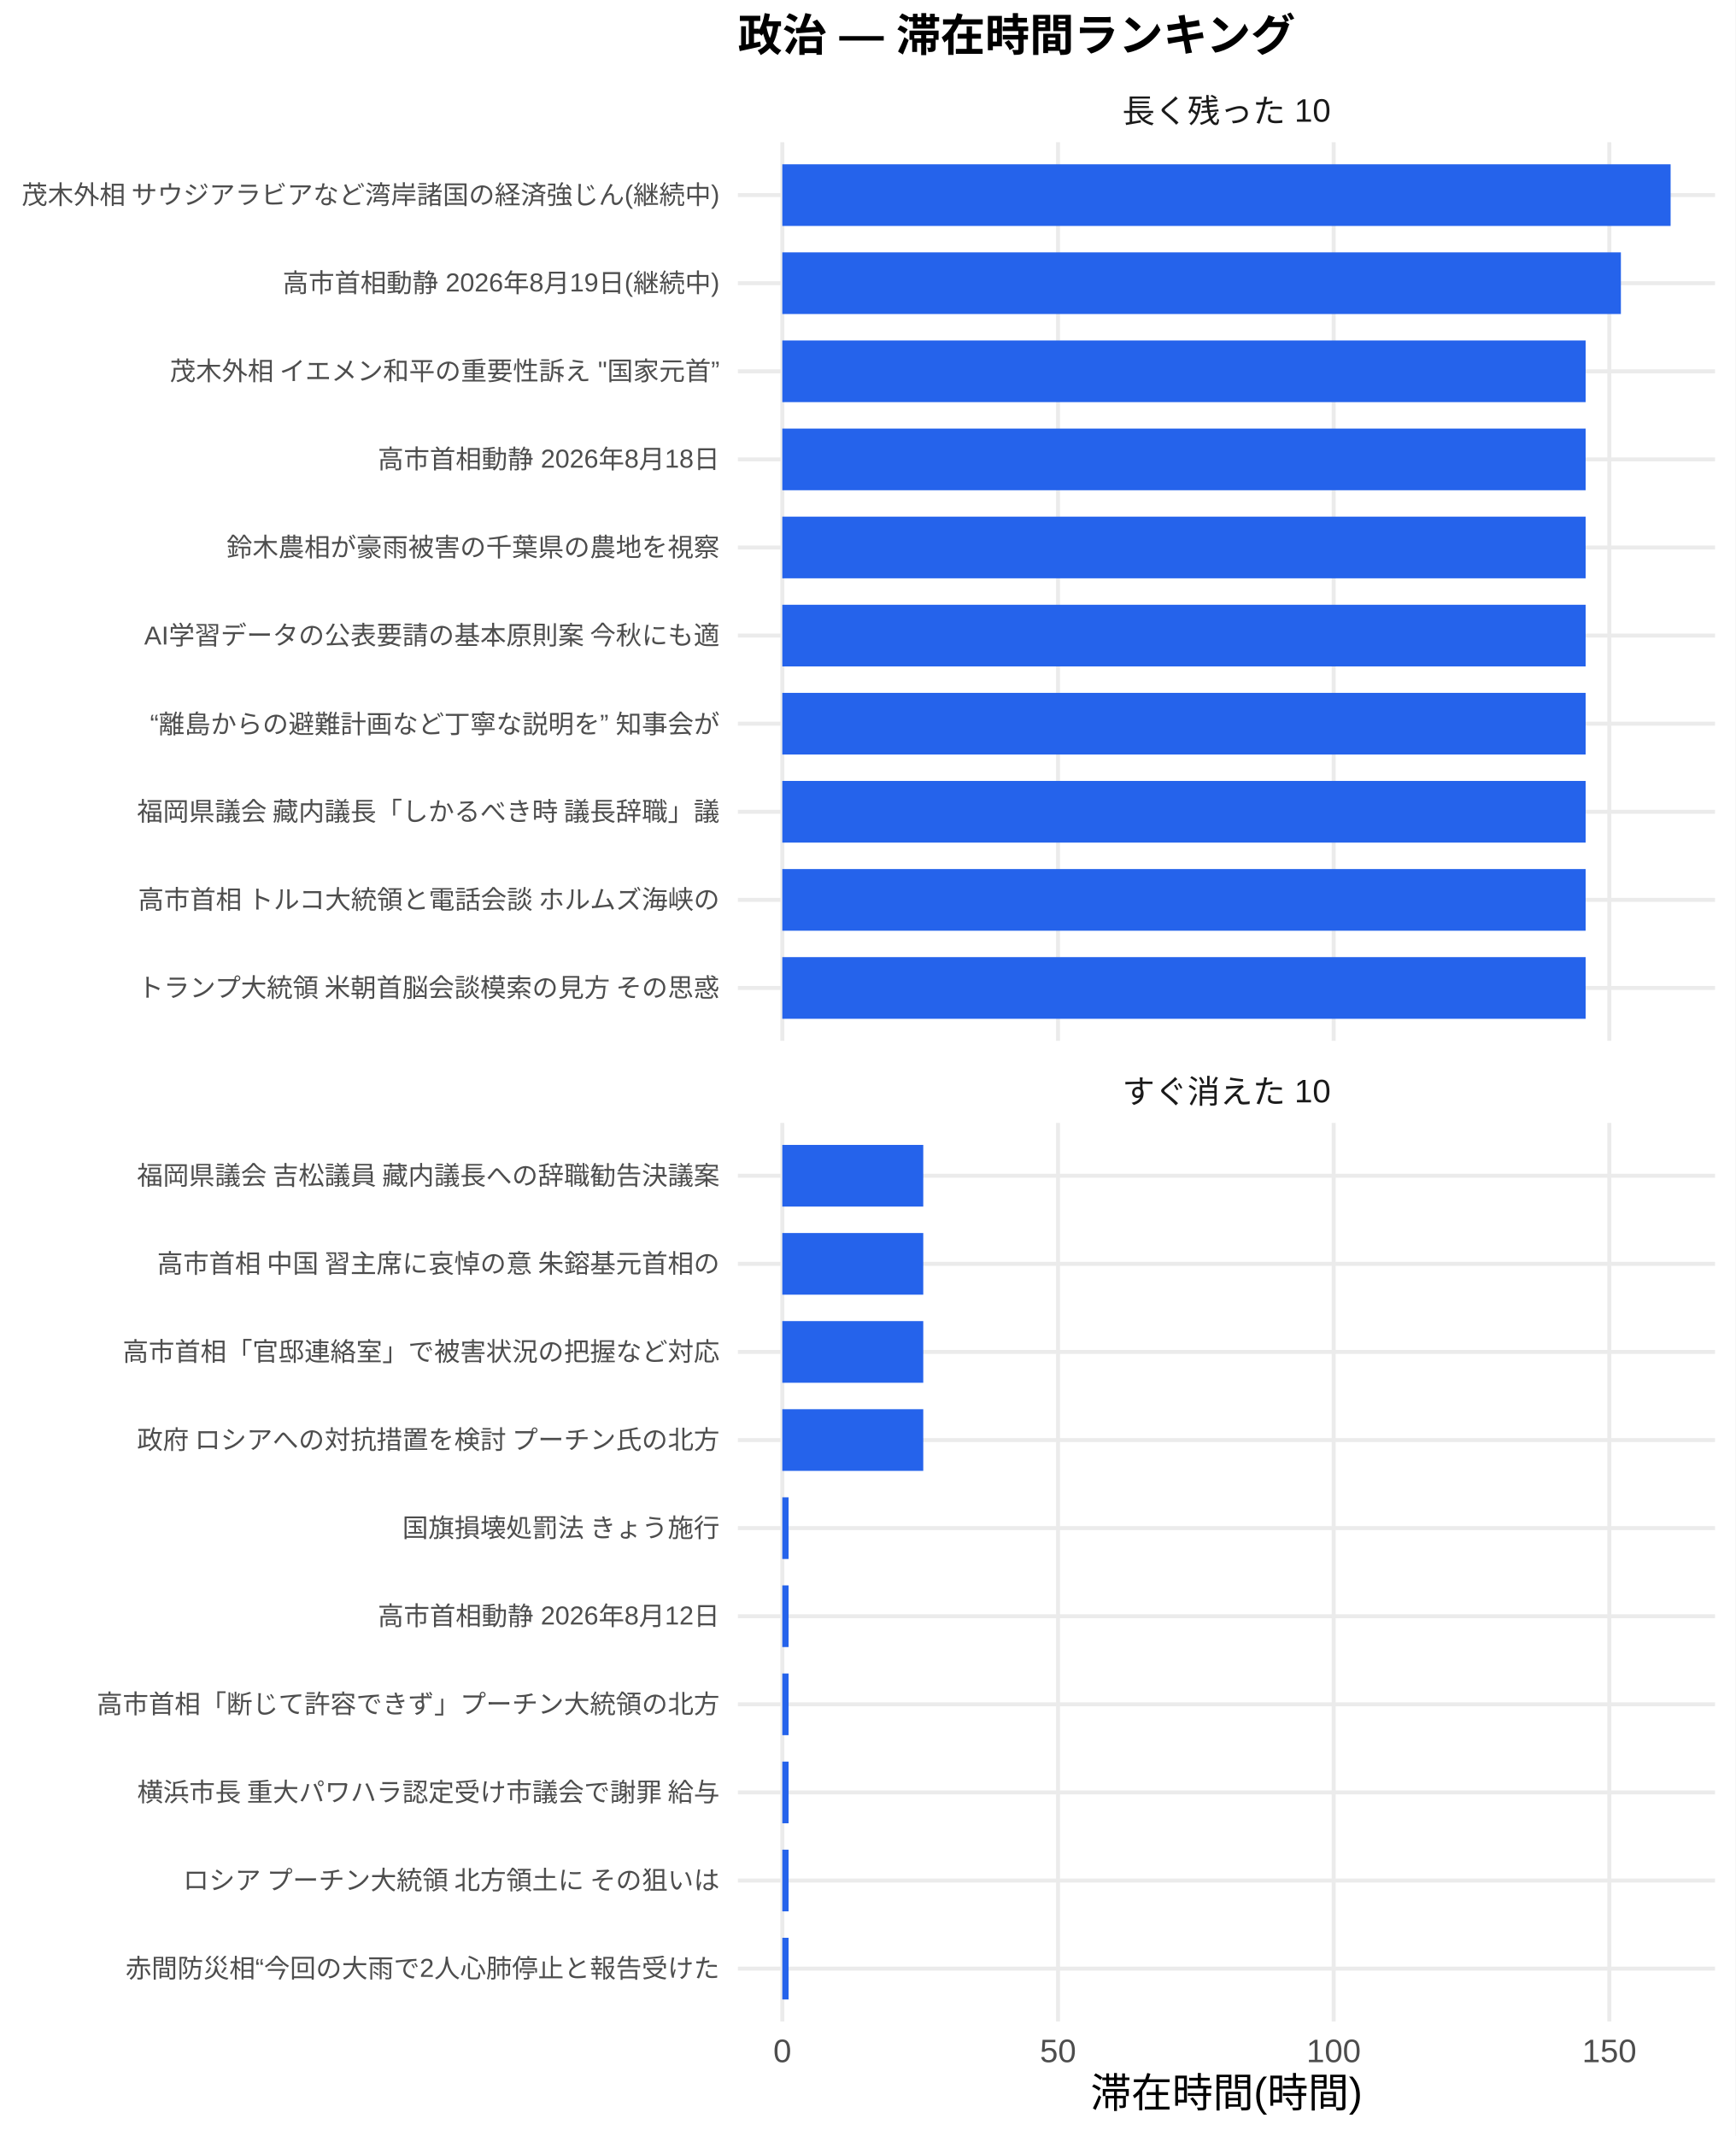
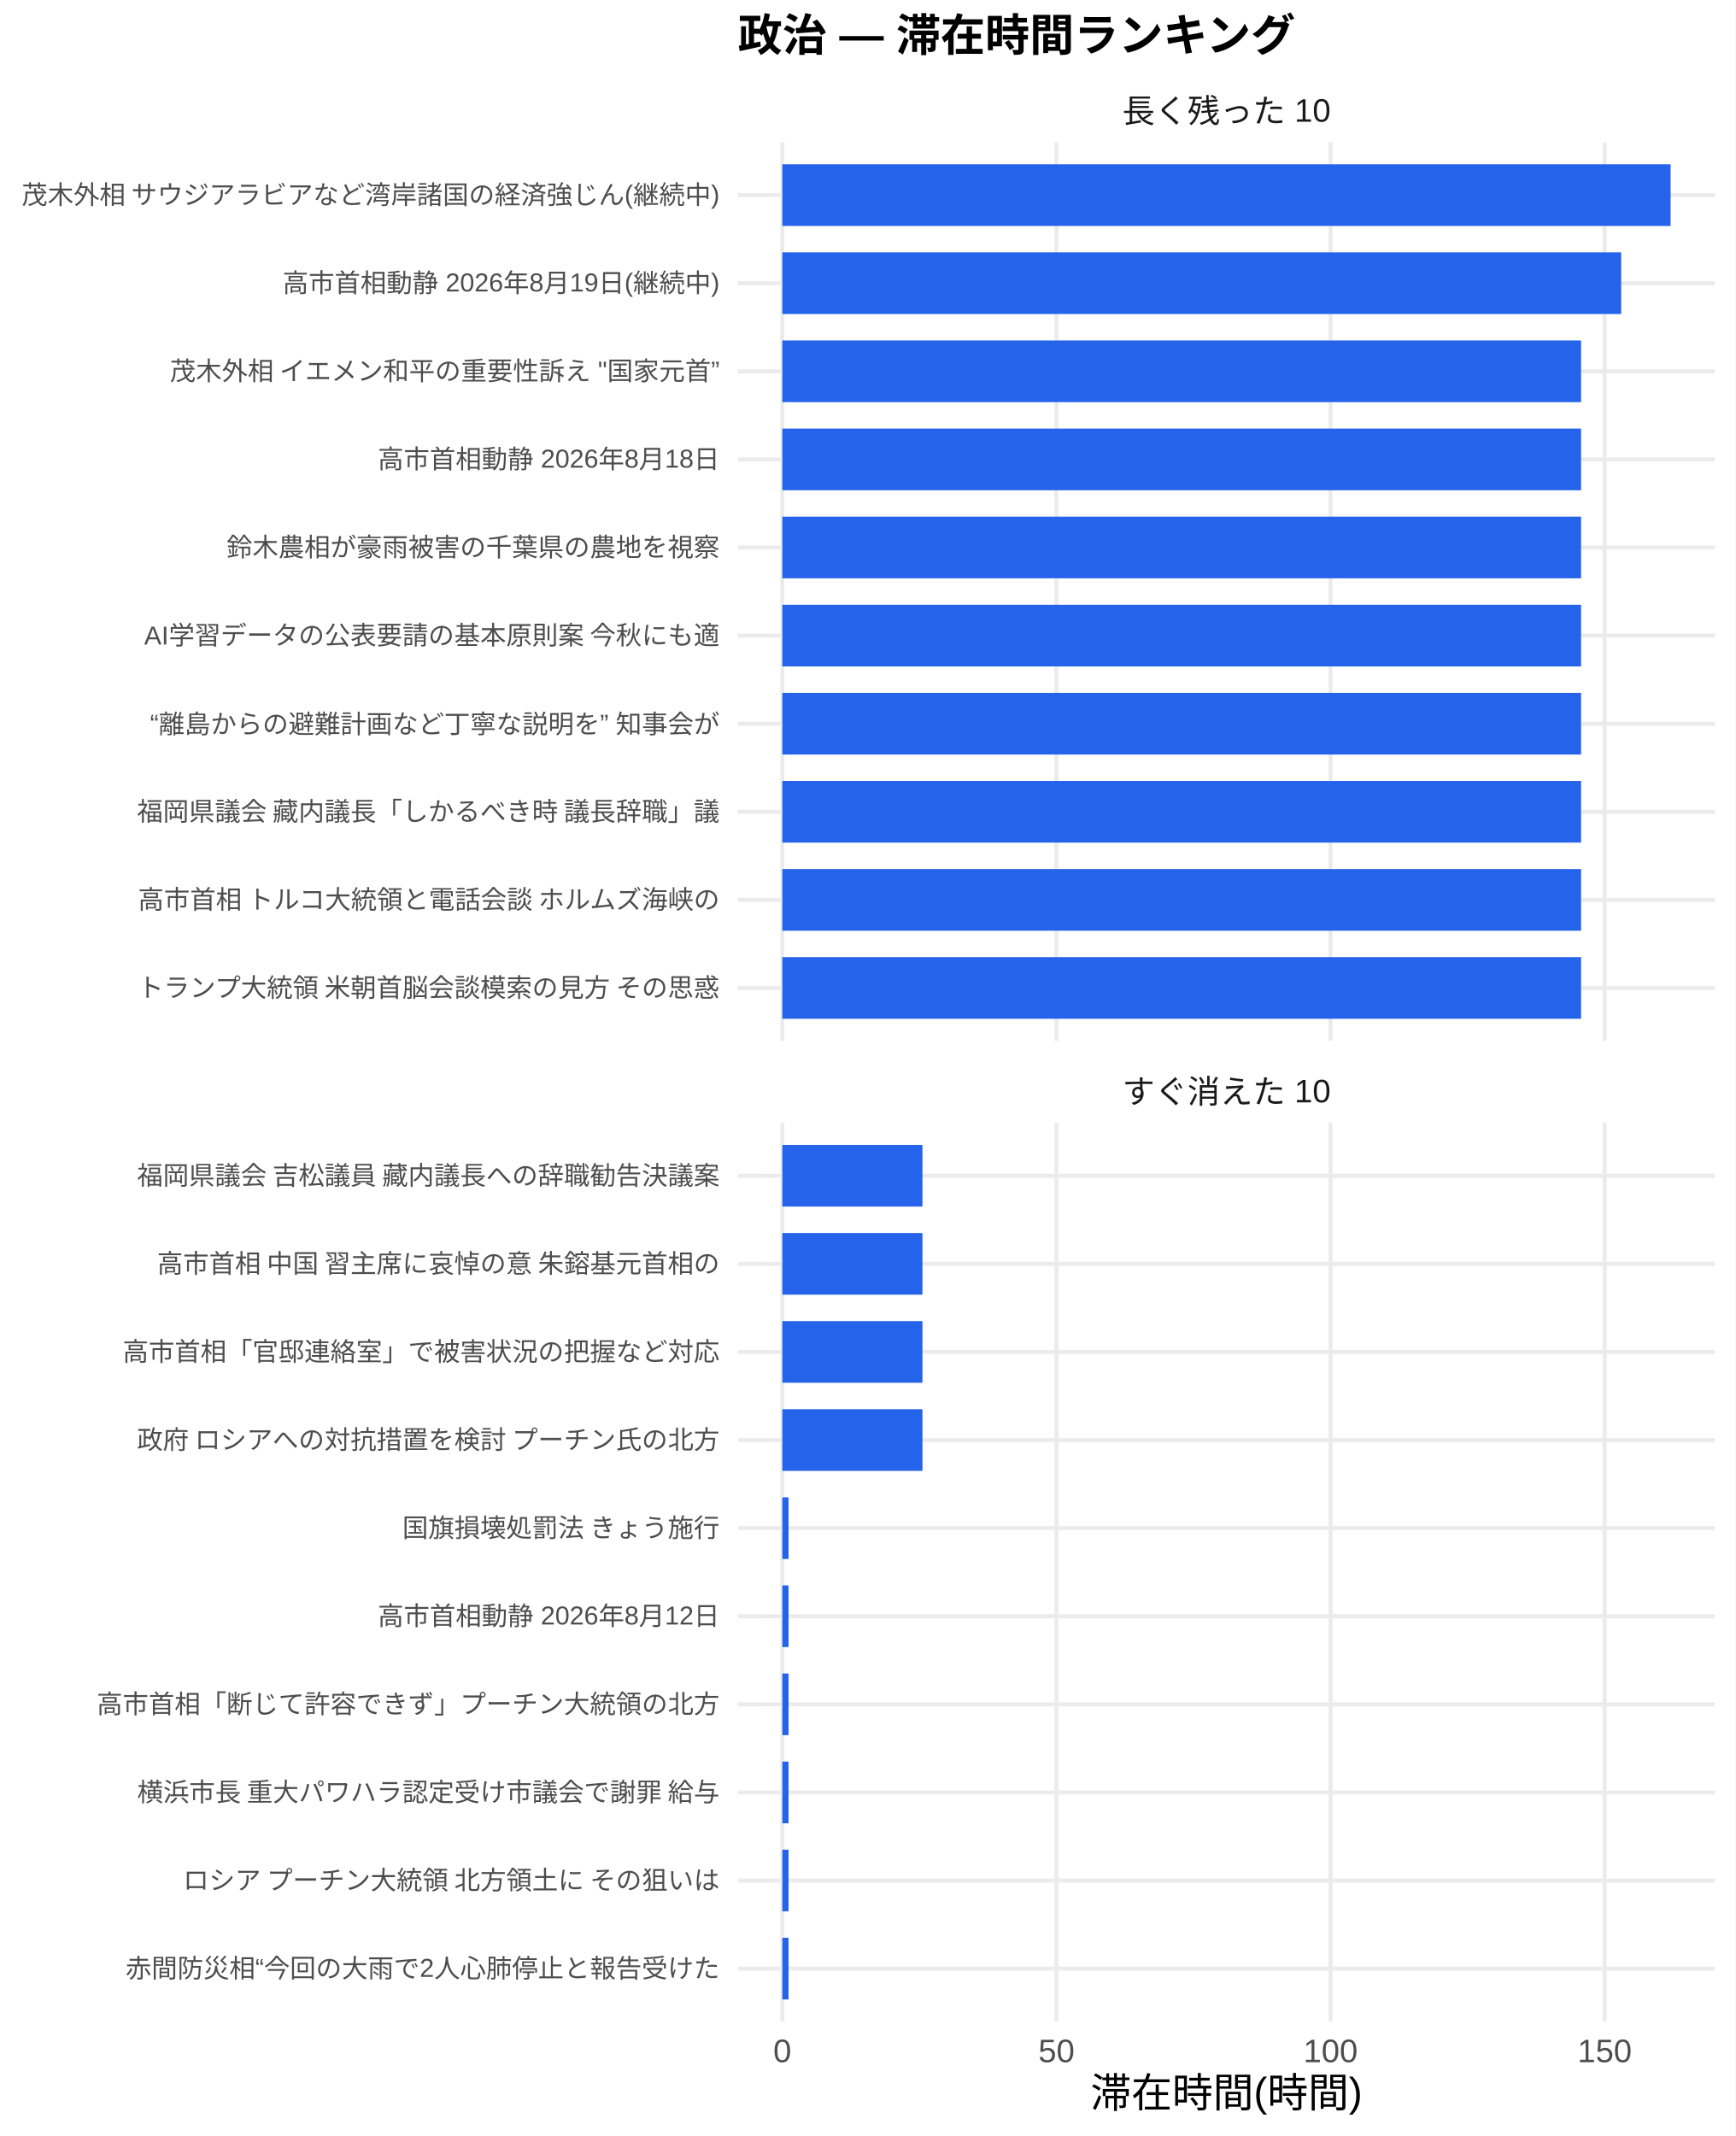
<svg xmlns="http://www.w3.org/2000/svg" width="468.00pt" height="576.00pt" viewBox="0 0 468.00 576.00">
  <g class="svglite">
    <defs>
      <style type="text/css">
    .svglite line, .svglite polyline, .svglite polygon, .svglite path, .svglite rect, .svglite circle {
      fill: none;
      stroke: #000000;
      stroke-linecap: round;
      stroke-linejoin: round;
      stroke-miterlimit: 10.00;
    }
    .svglite text {
      white-space: pre;
    }
    .svglite g.glyphgroup path {
      fill: inherit;
      stroke: none;
    }
  </style>
    </defs>
    <rect width="100%" height="100%" style="stroke: none; fill: #FFFFFF;" />
    <defs>
      <clipPath id="cpMC4wMHw0NjguMDB8MC4wMHw1NzYuMDA=">
        <rect x="0.00" y="0.00" width="468.00" height="576.00" />
      </clipPath>
    </defs>
    <g clip-path="url(#cpMC4wMHw0NjguMDB8MC4wMHw1NzYuMDA=)">
      <rect x="0.00" y="0.00" width="468.00" height="576.00" style="stroke-width: 1.07; stroke: none; fill: #FFFFFF;" />
    </g>
    <defs>
      <clipPath id="cpMTk5LjAwfDQ2Mi41MnwzOC4zNnwyODAuNjc=">
        <rect x="199.00" y="38.36" width="263.52" height="242.31" />
      </clipPath>
    </defs>
    <g clip-path="url(#cpMTk5LjAwfDQ2Mi41MnwzOC4zNnwyODAuNjc=)">
      <polyline points="199.00,266.42 462.52,266.42 " style="stroke-width: 1.07; stroke: #EBEBEB; stroke-linecap: butt;" />
      <polyline points="199.00,242.66 462.52,242.66 " style="stroke-width: 1.07; stroke: #EBEBEB; stroke-linecap: butt;" />
      <polyline points="199.00,218.91 462.52,218.91 " style="stroke-width: 1.07; stroke: #EBEBEB; stroke-linecap: butt;" />
      <polyline points="199.00,195.15 462.52,195.15 " style="stroke-width: 1.07; stroke: #EBEBEB; stroke-linecap: butt;" />
      <polyline points="199.00,171.39 462.52,171.39 " style="stroke-width: 1.07; stroke: #EBEBEB; stroke-linecap: butt;" />
      <polyline points="199.00,147.64 462.52,147.64 " style="stroke-width: 1.07; stroke: #EBEBEB; stroke-linecap: butt;" />
      <polyline points="199.00,123.88 462.52,123.88 " style="stroke-width: 1.07; stroke: #EBEBEB; stroke-linecap: butt;" />
      <polyline points="199.00,100.13 462.52,100.13 " style="stroke-width: 1.07; stroke: #EBEBEB; stroke-linecap: butt;" />
      <polyline points="199.00,76.37 462.52,76.37 " style="stroke-width: 1.07; stroke: #EBEBEB; stroke-linecap: butt;" />
      <polyline points="199.00,52.61 462.52,52.61 " style="stroke-width: 1.07; stroke: #EBEBEB; stroke-linecap: butt;" />
      <polyline points="210.98,280.67 210.98,38.36 " style="stroke-width: 1.07; stroke: #EBEBEB; stroke-linecap: butt;" />
-       <polyline points="285.33,280.67 285.33,38.36 " style="stroke-width: 1.07; stroke: #EBEBEB; stroke-linecap: butt;" />
-       <polyline points="359.67,280.67 359.67,38.36 " style="stroke-width: 1.07; stroke: #EBEBEB; stroke-linecap: butt;" />
-       <polyline points="434.01,280.67 434.01,38.36 " style="stroke-width: 1.07; stroke: #EBEBEB; stroke-linecap: butt;" />
+       <polyline points="284.91,280.67 284.91,38.36 " style="stroke-width: 1.07; stroke: #EBEBEB; stroke-linecap: butt;" />
+       <polyline points="358.83,280.67 358.83,38.36 " style="stroke-width: 1.07; stroke: #EBEBEB; stroke-linecap: butt;" />
+       <polyline points="432.75,280.67 432.75,38.36 " style="stroke-width: 1.07; stroke: #EBEBEB; stroke-linecap: butt;" />
      <rect x="210.98" y="44.30" width="239.56" height="16.63" style="stroke-width: 1.07; stroke: none; stroke-linecap: butt; stroke-linejoin: miter; fill: #2563EB;" />
-       <rect x="210.98" y="68.05" width="226.15" height="16.63" style="stroke-width: 1.07; stroke: none; stroke-linecap: butt; stroke-linejoin: miter; fill: #2563EB;" />
-       <rect x="210.98" y="91.81" width="216.64" height="16.63" style="stroke-width: 1.07; stroke: none; stroke-linecap: butt; stroke-linejoin: miter; fill: #2563EB;" />
-       <rect x="210.98" y="115.57" width="216.64" height="16.63" style="stroke-width: 1.07; stroke: none; stroke-linecap: butt; stroke-linejoin: miter; fill: #2563EB;" />
-       <rect x="210.98" y="139.32" width="216.64" height="16.63" style="stroke-width: 1.07; stroke: none; stroke-linecap: butt; stroke-linejoin: miter; fill: #2563EB;" />
-       <rect x="210.98" y="163.08" width="216.64" height="16.63" style="stroke-width: 1.07; stroke: none; stroke-linecap: butt; stroke-linejoin: miter; fill: #2563EB;" />
-       <rect x="210.98" y="186.84" width="216.64" height="16.63" style="stroke-width: 1.07; stroke: none; stroke-linecap: butt; stroke-linejoin: miter; fill: #2563EB;" />
-       <rect x="210.98" y="210.59" width="216.64" height="16.63" style="stroke-width: 1.07; stroke: none; stroke-linecap: butt; stroke-linejoin: miter; fill: #2563EB;" />
-       <rect x="210.98" y="234.35" width="216.64" height="16.63" style="stroke-width: 1.07; stroke: none; stroke-linecap: butt; stroke-linejoin: miter; fill: #2563EB;" />
-       <rect x="210.98" y="258.10" width="216.64" height="16.63" style="stroke-width: 1.07; stroke: none; stroke-linecap: butt; stroke-linejoin: miter; fill: #2563EB;" />
+       <rect x="210.98" y="68.05" width="226.23" height="16.63" style="stroke-width: 1.07; stroke: none; stroke-linecap: butt; stroke-linejoin: miter; fill: #2563EB;" />
+       <rect x="210.98" y="91.81" width="215.41" height="16.63" style="stroke-width: 1.07; stroke: none; stroke-linecap: butt; stroke-linejoin: miter; fill: #2563EB;" />
+       <rect x="210.98" y="115.57" width="215.41" height="16.63" style="stroke-width: 1.07; stroke: none; stroke-linecap: butt; stroke-linejoin: miter; fill: #2563EB;" />
+       <rect x="210.98" y="139.32" width="215.41" height="16.63" style="stroke-width: 1.07; stroke: none; stroke-linecap: butt; stroke-linejoin: miter; fill: #2563EB;" />
+       <rect x="210.98" y="163.08" width="215.41" height="16.63" style="stroke-width: 1.07; stroke: none; stroke-linecap: butt; stroke-linejoin: miter; fill: #2563EB;" />
+       <rect x="210.98" y="186.84" width="215.41" height="16.63" style="stroke-width: 1.07; stroke: none; stroke-linecap: butt; stroke-linejoin: miter; fill: #2563EB;" />
+       <rect x="210.98" y="210.59" width="215.41" height="16.63" style="stroke-width: 1.07; stroke: none; stroke-linecap: butt; stroke-linejoin: miter; fill: #2563EB;" />
+       <rect x="210.98" y="234.35" width="215.41" height="16.63" style="stroke-width: 1.07; stroke: none; stroke-linecap: butt; stroke-linejoin: miter; fill: #2563EB;" />
+       <rect x="210.98" y="258.10" width="215.41" height="16.63" style="stroke-width: 1.07; stroke: none; stroke-linecap: butt; stroke-linejoin: miter; fill: #2563EB;" />
    </g>
    <g clip-path="url(#cpMC4wMHw0NjguMDB8MC4wMHw1NzYuMDA=)">
</g>
    <defs>
      <clipPath id="cpMTk5LjAwfDQ2Mi41MnwzMDIuODB8NTQ1LjEy">
        <rect x="199.00" y="302.80" width="263.52" height="242.31" />
      </clipPath>
    </defs>
    <g clip-path="url(#cpMTk5LjAwfDQ2Mi41MnwzMDIuODB8NTQ1LjEy)">
      <polyline points="199.00,530.86 462.52,530.86 " style="stroke-width: 1.07; stroke: #EBEBEB; stroke-linecap: butt;" />
      <polyline points="199.00,507.11 462.52,507.11 " style="stroke-width: 1.07; stroke: #EBEBEB; stroke-linecap: butt;" />
      <polyline points="199.00,483.35 462.52,483.35 " style="stroke-width: 1.07; stroke: #EBEBEB; stroke-linecap: butt;" />
      <polyline points="199.00,459.59 462.52,459.59 " style="stroke-width: 1.07; stroke: #EBEBEB; stroke-linecap: butt;" />
      <polyline points="199.00,435.84 462.52,435.84 " style="stroke-width: 1.07; stroke: #EBEBEB; stroke-linecap: butt;" />
      <polyline points="199.00,412.08 462.52,412.08 " style="stroke-width: 1.07; stroke: #EBEBEB; stroke-linecap: butt;" />
      <polyline points="199.00,388.33 462.52,388.33 " style="stroke-width: 1.07; stroke: #EBEBEB; stroke-linecap: butt;" />
      <polyline points="199.00,364.57 462.52,364.57 " style="stroke-width: 1.07; stroke: #EBEBEB; stroke-linecap: butt;" />
      <polyline points="199.00,340.81 462.52,340.81 " style="stroke-width: 1.07; stroke: #EBEBEB; stroke-linecap: butt;" />
      <polyline points="199.00,317.06 462.52,317.06 " style="stroke-width: 1.07; stroke: #EBEBEB; stroke-linecap: butt;" />
      <polyline points="210.98,545.12 210.98,302.80 " style="stroke-width: 1.07; stroke: #EBEBEB; stroke-linecap: butt;" />
-       <polyline points="285.33,545.12 285.33,302.80 " style="stroke-width: 1.07; stroke: #EBEBEB; stroke-linecap: butt;" />
-       <polyline points="359.67,545.12 359.67,302.80 " style="stroke-width: 1.07; stroke: #EBEBEB; stroke-linecap: butt;" />
-       <polyline points="434.01,545.12 434.01,302.80 " style="stroke-width: 1.07; stroke: #EBEBEB; stroke-linecap: butt;" />
-       <rect x="210.98" y="308.74" width="38.01" height="16.63" style="stroke-width: 1.07; stroke: none; stroke-linecap: butt; stroke-linejoin: miter; fill: #2563EB;" />
-       <rect x="210.98" y="332.50" width="38.01" height="16.63" style="stroke-width: 1.07; stroke: none; stroke-linecap: butt; stroke-linejoin: miter; fill: #2563EB;" />
-       <rect x="210.98" y="356.25" width="38.01" height="16.63" style="stroke-width: 1.07; stroke: none; stroke-linecap: butt; stroke-linejoin: miter; fill: #2563EB;" />
-       <rect x="210.98" y="380.01" width="38.01" height="16.63" style="stroke-width: 1.07; stroke: none; stroke-linecap: butt; stroke-linejoin: miter; fill: #2563EB;" />
-       <rect x="210.98" y="403.77" width="1.69" height="16.63" style="stroke-width: 1.07; stroke: none; stroke-linecap: butt; stroke-linejoin: miter; fill: #2563EB;" />
-       <rect x="210.98" y="427.52" width="1.69" height="16.63" style="stroke-width: 1.07; stroke: none; stroke-linecap: butt; stroke-linejoin: miter; fill: #2563EB;" />
-       <rect x="210.98" y="451.28" width="1.69" height="16.63" style="stroke-width: 1.07; stroke: none; stroke-linecap: butt; stroke-linejoin: miter; fill: #2563EB;" />
-       <rect x="210.98" y="475.04" width="1.69" height="16.63" style="stroke-width: 1.07; stroke: none; stroke-linecap: butt; stroke-linejoin: miter; fill: #2563EB;" />
-       <rect x="210.98" y="498.79" width="1.69" height="16.63" style="stroke-width: 1.07; stroke: none; stroke-linecap: butt; stroke-linejoin: miter; fill: #2563EB;" />
-       <rect x="210.98" y="522.55" width="1.69" height="16.63" style="stroke-width: 1.07; stroke: none; stroke-linecap: butt; stroke-linejoin: miter; fill: #2563EB;" />
+       <polyline points="284.91,545.12 284.91,302.80 " style="stroke-width: 1.07; stroke: #EBEBEB; stroke-linecap: butt;" />
+       <polyline points="358.83,545.12 358.83,302.80 " style="stroke-width: 1.07; stroke: #EBEBEB; stroke-linecap: butt;" />
+       <polyline points="432.75,545.12 432.75,302.80 " style="stroke-width: 1.07; stroke: #EBEBEB; stroke-linecap: butt;" />
+       <rect x="210.98" y="308.74" width="37.80" height="16.63" style="stroke-width: 1.07; stroke: none; stroke-linecap: butt; stroke-linejoin: miter; fill: #2563EB;" />
+       <rect x="210.98" y="332.50" width="37.80" height="16.63" style="stroke-width: 1.07; stroke: none; stroke-linecap: butt; stroke-linejoin: miter; fill: #2563EB;" />
+       <rect x="210.98" y="356.25" width="37.80" height="16.63" style="stroke-width: 1.07; stroke: none; stroke-linecap: butt; stroke-linejoin: miter; fill: #2563EB;" />
+       <rect x="210.98" y="380.01" width="37.80" height="16.63" style="stroke-width: 1.07; stroke: none; stroke-linecap: butt; stroke-linejoin: miter; fill: #2563EB;" />
+       <rect x="210.98" y="403.77" width="1.68" height="16.63" style="stroke-width: 1.07; stroke: none; stroke-linecap: butt; stroke-linejoin: miter; fill: #2563EB;" />
+       <rect x="210.98" y="427.52" width="1.68" height="16.63" style="stroke-width: 1.07; stroke: none; stroke-linecap: butt; stroke-linejoin: miter; fill: #2563EB;" />
+       <rect x="210.98" y="451.28" width="1.68" height="16.63" style="stroke-width: 1.07; stroke: none; stroke-linecap: butt; stroke-linejoin: miter; fill: #2563EB;" />
+       <rect x="210.98" y="475.04" width="1.68" height="16.63" style="stroke-width: 1.07; stroke: none; stroke-linecap: butt; stroke-linejoin: miter; fill: #2563EB;" />
+       <rect x="210.98" y="498.79" width="1.68" height="16.63" style="stroke-width: 1.07; stroke: none; stroke-linecap: butt; stroke-linejoin: miter; fill: #2563EB;" />
+       <rect x="210.98" y="522.55" width="1.68" height="16.63" style="stroke-width: 1.07; stroke: none; stroke-linecap: butt; stroke-linejoin: miter; fill: #2563EB;" />
    </g>
    <g clip-path="url(#cpMC4wMHw0NjguMDB8MC4wMHw1NzYuMDA=)">
</g>
    <defs>
      <clipPath id="cpMTk5LjAwfDQ2Mi41MnwyODYuMTV8MzAyLjgw">
        <rect x="199.00" y="286.15" width="263.52" height="16.65" />
      </clipPath>
    </defs>
    <g clip-path="url(#cpMTk5LjAwfDQ2Mi41MnwyODYuMTV8MzAyLjgw)">
      <text x="330.76" y="297.50" text-anchor="middle" style="font-size: 8.80px;fill: #1A1A1A; font-family: &quot;Liberation Sans&quot;;" textLength="56.20px" lengthAdjust="spacingAndGlyphs">すぐ消えた 10</text>
    </g>
    <g clip-path="url(#cpMC4wMHw0NjguMDB8MC4wMHw1NzYuMDA=)">
</g>
    <defs>
      <clipPath id="cpMTk5LjAwfDQ2Mi41MnwyMS43MXwzOC4zNg==">
        <rect x="199.00" y="21.71" width="263.52" height="16.65" />
      </clipPath>
    </defs>
    <g clip-path="url(#cpMTk5LjAwfDQ2Mi41MnwyMS43MXwzOC4zNg==)">
      <text x="330.76" y="33.06" text-anchor="middle" style="font-size: 8.80px;fill: #1A1A1A; font-family: &quot;Liberation Sans&quot;;" textLength="56.20px" lengthAdjust="spacingAndGlyphs">長く残った 10</text>
    </g>
    <g clip-path="url(#cpMC4wMHw0NjguMDB8MC4wMHw1NzYuMDA=)">
      <text x="210.98" y="556.10" text-anchor="middle" style="font-size: 8.80px;fill: #4D4D4D; font-family: &quot;Liberation Sans&quot;;" textLength="4.89px" lengthAdjust="spacingAndGlyphs">0</text>
-       <text x="285.33" y="556.10" text-anchor="middle" style="font-size: 8.80px;fill: #4D4D4D; font-family: &quot;Liberation Sans&quot;;" textLength="9.78px" lengthAdjust="spacingAndGlyphs">50</text>
-       <text x="359.67" y="556.10" text-anchor="middle" style="font-size: 8.80px;fill: #4D4D4D; font-family: &quot;Liberation Sans&quot;;" textLength="14.67px" lengthAdjust="spacingAndGlyphs">100</text>
-       <text x="434.01" y="556.10" text-anchor="middle" style="font-size: 8.80px;fill: #4D4D4D; font-family: &quot;Liberation Sans&quot;;" textLength="14.67px" lengthAdjust="spacingAndGlyphs">150</text>
+       <text x="284.91" y="556.10" text-anchor="middle" style="font-size: 8.80px;fill: #4D4D4D; font-family: &quot;Liberation Sans&quot;;" textLength="9.78px" lengthAdjust="spacingAndGlyphs">50</text>
+       <text x="358.83" y="556.10" text-anchor="middle" style="font-size: 8.80px;fill: #4D4D4D; font-family: &quot;Liberation Sans&quot;;" textLength="14.67px" lengthAdjust="spacingAndGlyphs">100</text>
+       <text x="432.75" y="556.10" text-anchor="middle" style="font-size: 8.80px;fill: #4D4D4D; font-family: &quot;Liberation Sans&quot;;" textLength="14.67px" lengthAdjust="spacingAndGlyphs">150</text>
      <text x="194.07" y="268.83" text-anchor="end" style="font-size: 7.00px;fill: #4D4D4D; font-family: &quot;Liberation Sans&quot;;" textLength="157.88px" lengthAdjust="spacingAndGlyphs">トランプ大統領 米朝首脳会談模索の見方 その思惑</text>
      <text x="194.07" y="245.07" text-anchor="end" style="font-size: 7.00px;fill: #4D4D4D; font-family: &quot;Liberation Sans&quot;;" textLength="157.88px" lengthAdjust="spacingAndGlyphs">高市首相 トルコ大統領と電話会談 ホルムズ海峡の</text>
      <text x="194.07" y="221.31" text-anchor="end" style="font-size: 7.00px;fill: #4D4D4D; font-family: &quot;Liberation Sans&quot;;" textLength="157.88px" lengthAdjust="spacingAndGlyphs">福岡県議会 藏内議長「しかるべき時 議長辞職」議</text>
      <text x="194.07" y="197.56" text-anchor="end" style="font-size: 7.00px;fill: #4D4D4D; font-family: &quot;Liberation Sans&quot;;" textLength="153.59px" lengthAdjust="spacingAndGlyphs">“離島からの避難計画など丁寧な説明を” 知事会が</text>
      <text x="194.07" y="173.80" text-anchor="end" style="font-size: 7.00px;fill: #4D4D4D; font-family: &quot;Liberation Sans&quot;;" textLength="155.55px" lengthAdjust="spacingAndGlyphs">AI学習データの公表要請の基本原則案 今秋にも適</text>
      <text x="194.07" y="150.05" text-anchor="end" style="font-size: 7.00px;fill: #4D4D4D; font-family: &quot;Liberation Sans&quot;;" textLength="133.00px" lengthAdjust="spacingAndGlyphs">鈴木農相が豪雨被害の千葉県の農地を視察</text>
      <text x="194.07" y="126.29" text-anchor="end" style="font-size: 7.00px;fill: #4D4D4D; font-family: &quot;Liberation Sans&quot;;" textLength="92.17px" lengthAdjust="spacingAndGlyphs">高市首相動静 2026年8月18日</text>
      <text x="194.07" y="102.53" text-anchor="end" style="font-size: 7.00px;fill: #4D4D4D; font-family: &quot;Liberation Sans&quot;;" textLength="148.69px" lengthAdjust="spacingAndGlyphs">茂木外相 イエメン和平の重要性訴え "国家元首”</text>
      <text x="194.07" y="78.78" text-anchor="end" style="font-size: 7.00px;fill: #4D4D4D; font-family: &quot;Liberation Sans&quot;;" textLength="117.83px" lengthAdjust="spacingAndGlyphs">高市首相動静 2026年8月19日(継続中)</text>
      <text x="194.07" y="55.02" text-anchor="end" style="font-size: 7.00px;fill: #4D4D4D; font-family: &quot;Liberation Sans&quot;;" textLength="188.59px" lengthAdjust="spacingAndGlyphs">茂木外相 サウジアラビアなど湾岸諸国の経済強じん(継続中)</text>
      <text x="194.07" y="533.27" text-anchor="end" style="font-size: 7.00px;fill: #4D4D4D; font-family: &quot;Liberation Sans&quot;;" textLength="160.22px" lengthAdjust="spacingAndGlyphs">赤間防災相“今回の大雨で2人心肺停止と報告受けた</text>
      <text x="194.07" y="509.51" text-anchor="end" style="font-size: 7.00px;fill: #4D4D4D; font-family: &quot;Liberation Sans&quot;;" textLength="147.75px" lengthAdjust="spacingAndGlyphs">ロシア プーチン大統領 北方領土に その狙いは </text>
      <text x="194.07" y="485.76" text-anchor="end" style="font-size: 7.00px;fill: #4D4D4D; font-family: &quot;Liberation Sans&quot;;" textLength="157.88px" lengthAdjust="spacingAndGlyphs">横浜市長 重大パワハラ認定受け市議会で謝罪 給与</text>
      <text x="194.07" y="462.00" text-anchor="end" style="font-size: 7.00px;fill: #4D4D4D; font-family: &quot;Liberation Sans&quot;;" textLength="168.00px" lengthAdjust="spacingAndGlyphs">高市首相「断じて許容できず」プーチン大統領の北方</text>
      <text x="194.07" y="438.25" text-anchor="end" style="font-size: 7.00px;fill: #4D4D4D; font-family: &quot;Liberation Sans&quot;;" textLength="92.17px" lengthAdjust="spacingAndGlyphs">高市首相動静 2026年8月12日</text>
      <text x="194.07" y="414.49" text-anchor="end" style="font-size: 7.00px;fill: #4D4D4D; font-family: &quot;Liberation Sans&quot;;" textLength="85.94px" lengthAdjust="spacingAndGlyphs">国旗損壊処罰法 きょう施行</text>
      <text x="194.07" y="390.73" text-anchor="end" style="font-size: 7.00px;fill: #4D4D4D; font-family: &quot;Liberation Sans&quot;;" textLength="157.88px" lengthAdjust="spacingAndGlyphs">政府 ロシアへの対抗措置を検討 プーチン氏の北方</text>
      <text x="194.07" y="366.98" text-anchor="end" style="font-size: 7.00px;fill: #4D4D4D; font-family: &quot;Liberation Sans&quot;;" textLength="162.94px" lengthAdjust="spacingAndGlyphs">高市首相「官邸連絡室」で被害状況の把握など対応 </text>
      <text x="194.07" y="343.22" text-anchor="end" style="font-size: 7.00px;fill: #4D4D4D; font-family: &quot;Liberation Sans&quot;;" textLength="152.81px" lengthAdjust="spacingAndGlyphs">高市首相 中国 習主席に哀悼の意 朱鎔基元首相の</text>
      <text x="194.07" y="319.47" text-anchor="end" style="font-size: 7.00px;fill: #4D4D4D; font-family: &quot;Liberation Sans&quot;;" textLength="157.88px" lengthAdjust="spacingAndGlyphs">福岡県議会 吉松議員 藏内議長への辞職勧告決議案</text>
      <text x="330.76" y="568.24" text-anchor="middle" style="font-size: 11.00px; font-family: &quot;Liberation Sans&quot;;" textLength="73.31px" lengthAdjust="spacingAndGlyphs">滞在時間(時間)</text>
      <text x="199.00" y="13.74" style="font-size: 12.00px; font-weight: bold; font-family: &quot;Liberation Sans&quot;;" textLength="150.66px" lengthAdjust="spacingAndGlyphs">政治 — 滞在時間ランキング</text>
    </g>
  </g>
</svg>
